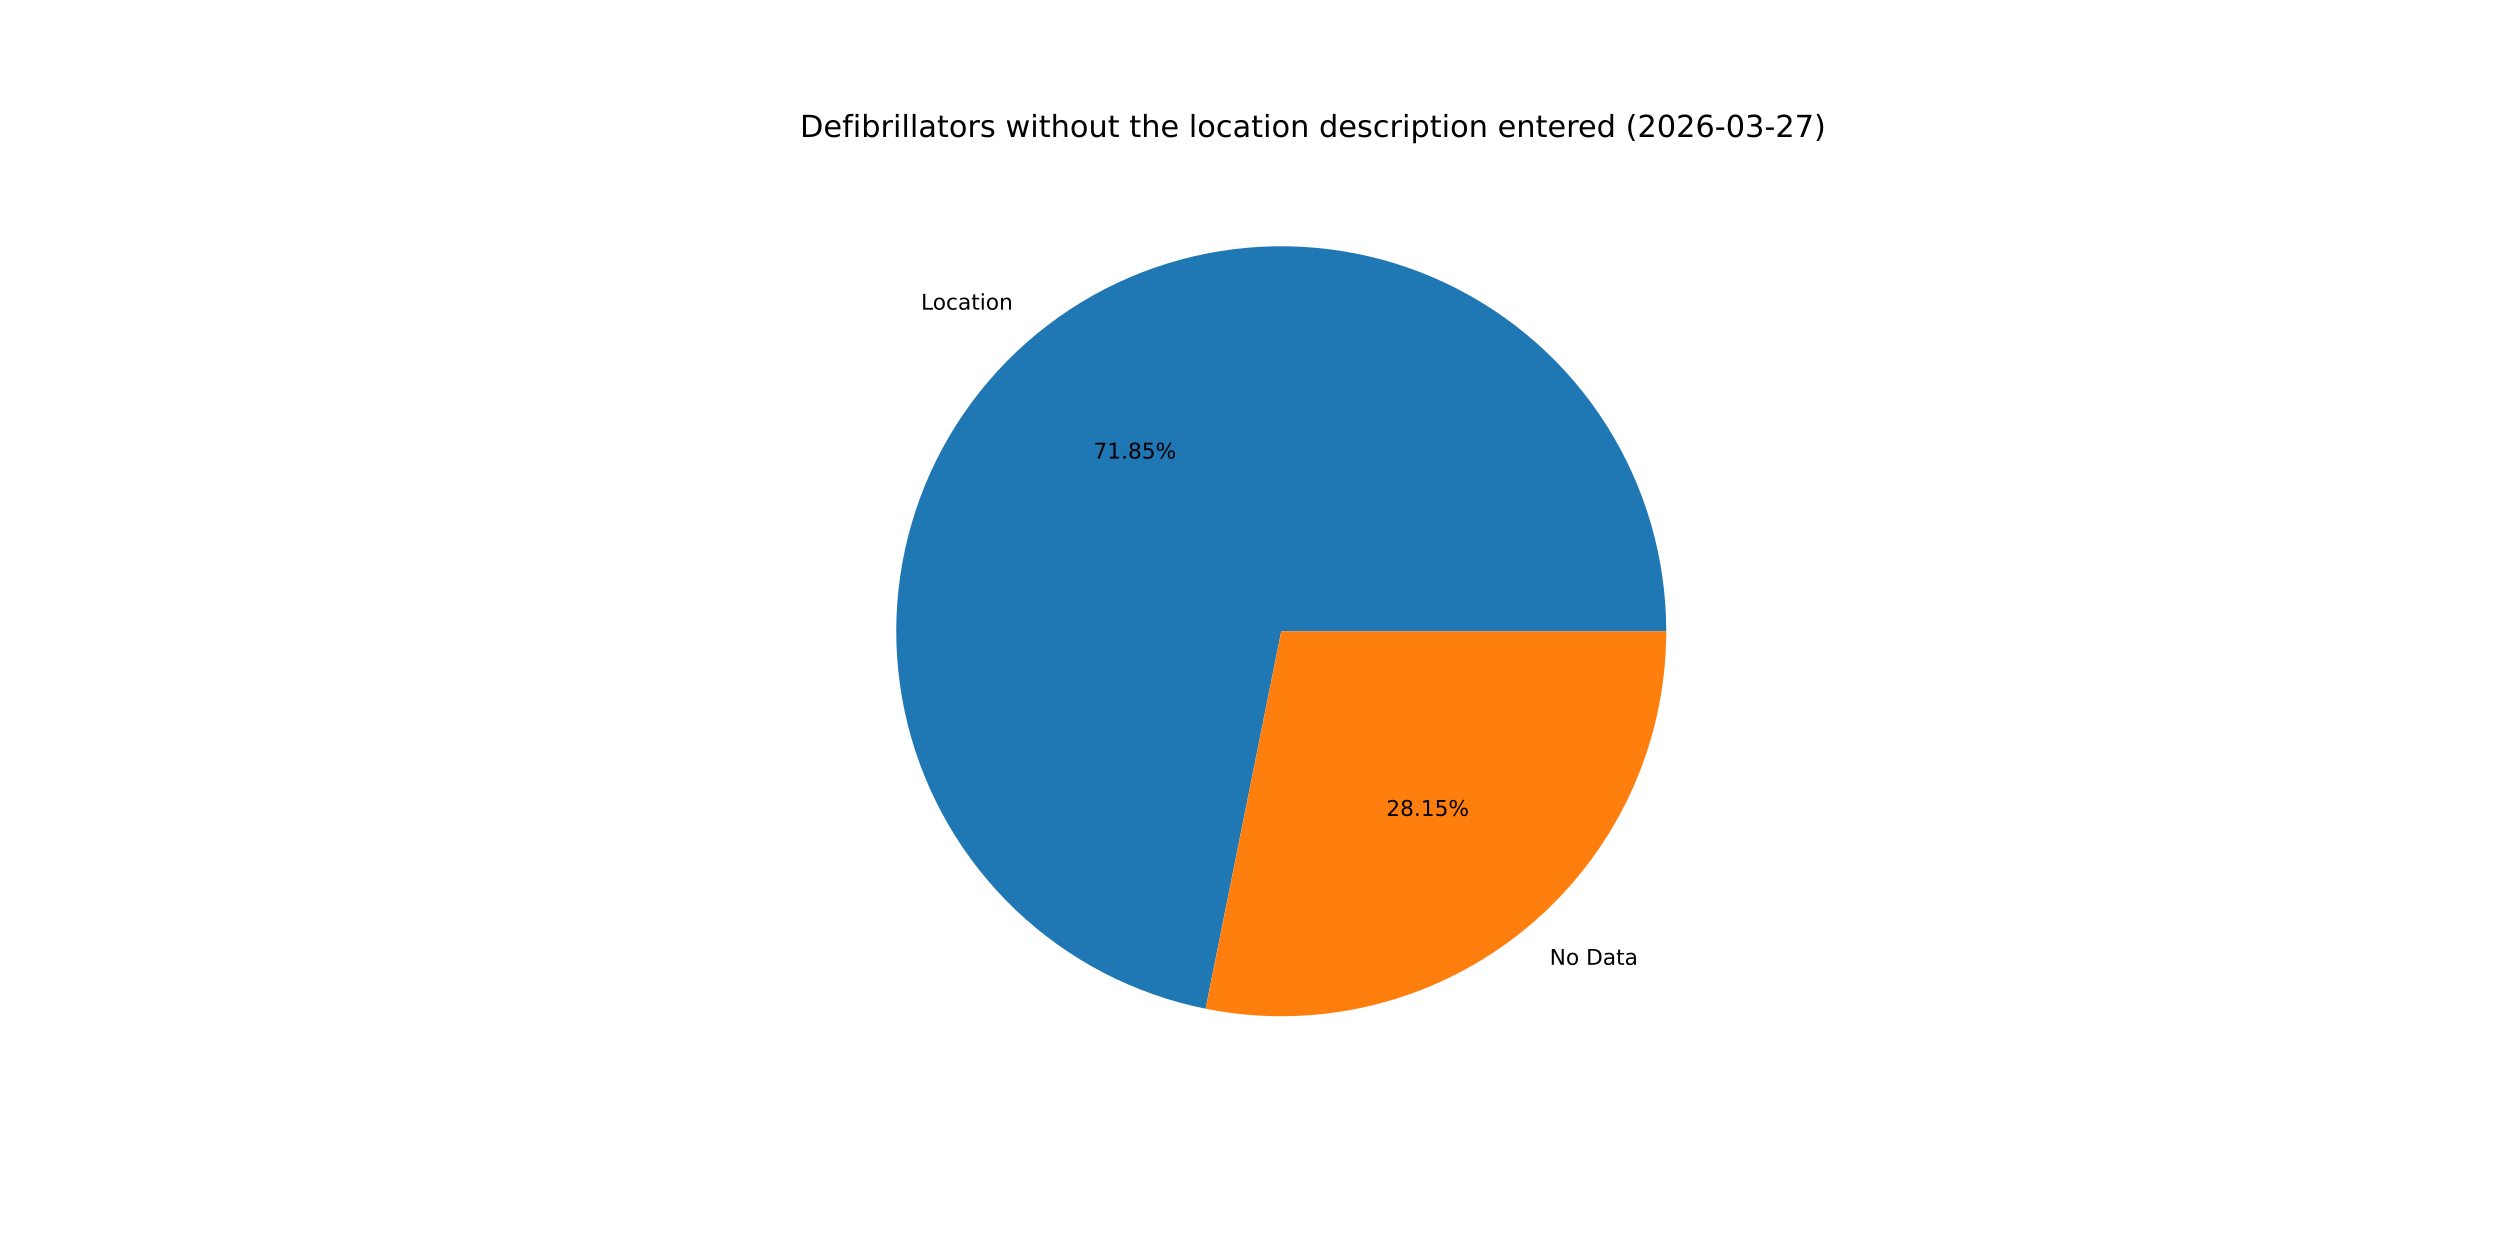
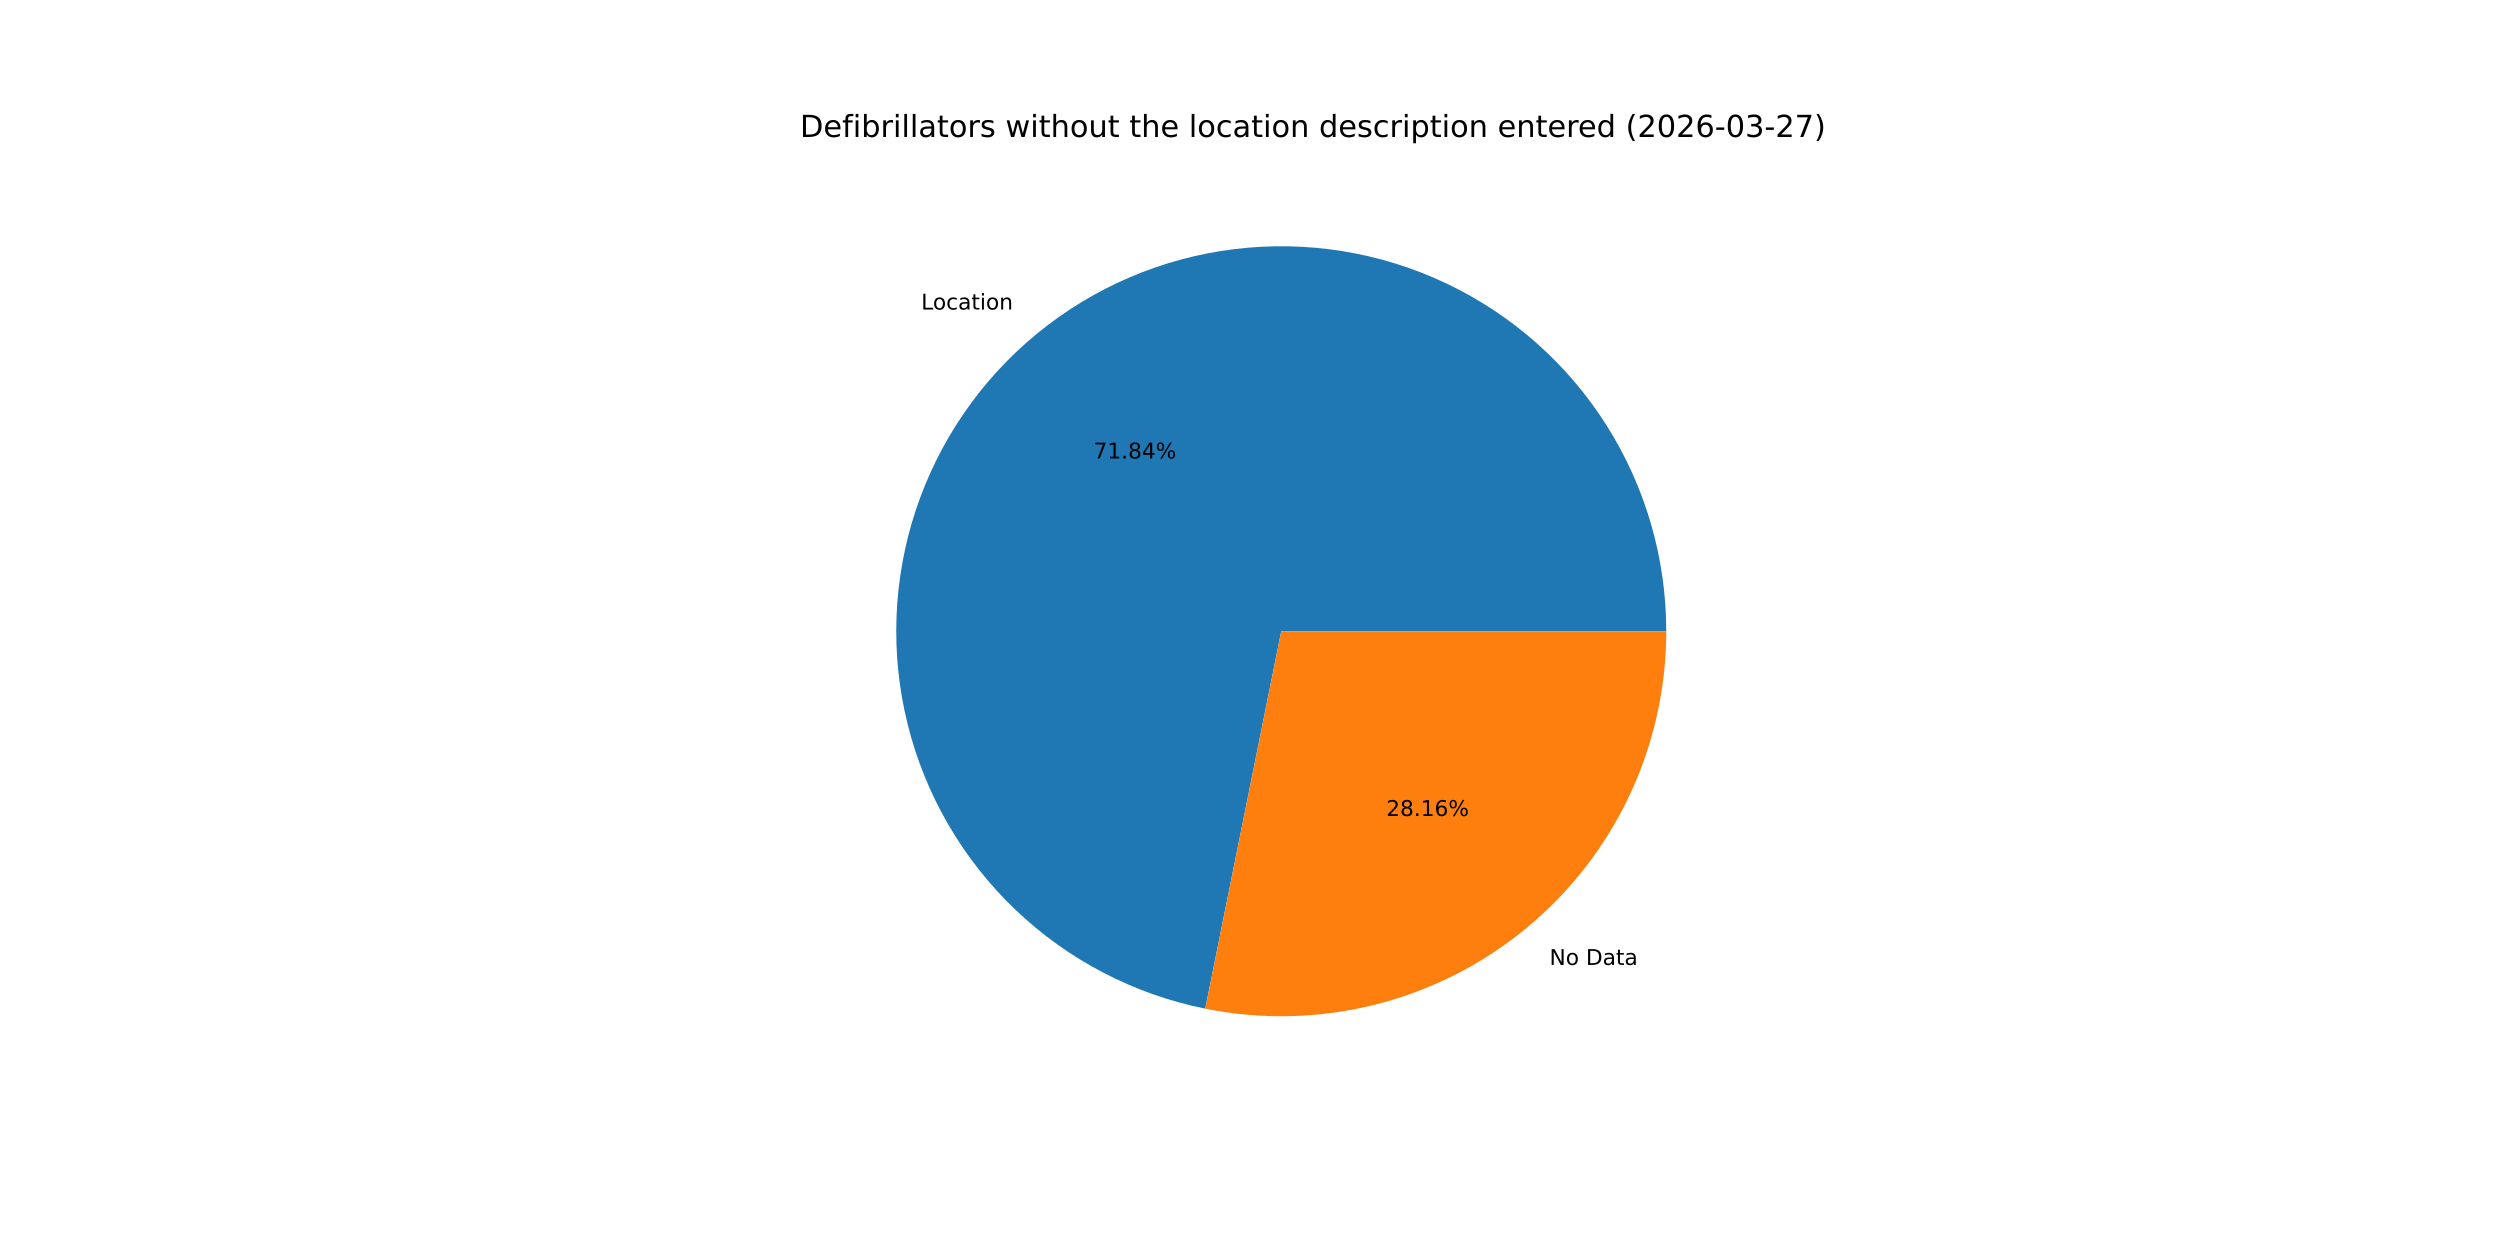
<svg xmlns="http://www.w3.org/2000/svg" xmlns:xlink="http://www.w3.org/1999/xlink" width="1152pt" height="576pt" viewBox="0 0 1152 576" version="1.1">
  <defs>
    <style type="text/css">*{stroke-linejoin: round; stroke-linecap: butt}</style>
  </defs>
  <g id="figure_1">
    <g id="patch_1">
      <path d="M 0 576  L 1152 576  L 1152 0  L 0 0  z " style="fill: #ffffff" />
    </g>
    <g id="axes_1">
      <g id="patch_2">
-         <path d="M 767.808 290.88  C 767.808 257.289 758.267 224.378 740.301 195.995  C 722.335 167.612 696.672 144.907 666.311 130.533  C 635.95 116.16 602.123 110.701 568.782 114.794  C 535.441 118.887 503.938 132.367 477.956 153.658  C 451.973 174.949 432.565 203.188 421.998 235.074  C 411.431 266.96 410.135 301.201 418.261 333.794  C 426.386 366.388 443.604 396.013 467.903 419.208  C 492.201 442.402 522.594 458.225 555.53 464.827  L 590.4 290.88  z " style="fill: #1f77b4" />
+         <path d="M 767.808 290.88  C 767.808 257.295 758.271 224.391 740.312 196.012  C 722.353 167.632 696.699 144.928 666.347 130.55  C 635.996 116.173 602.177 110.706 568.841 114.787  C 535.505 118.868 504.004 132.333 478.017 153.607  C 452.031 174.882 432.612 203.105 422.029 234.979  C 411.447 266.853 410.13 301.086 418.232 333.678  C 426.334 366.271 443.527 395.903 467.802 419.111  C 492.077 442.32 522.45 458.165 555.374 464.796  L 590.4 290.88  z " style="fill: #1f77b4" />
      </g>
      <g id="patch_3">
-         <path d="M 555.53 464.827  C 581.272 469.988 607.841 469.37 633.314 463.019  C 658.788 456.669 682.538 444.742 702.844 428.102  C 723.151 411.462 739.513 390.52 750.747 366.791  C 761.98 343.063 767.808 317.133 767.808 290.88  L 590.4 290.88  z " style="fill: #ff7f0e" />
+         <path d="M 555.374 464.796  C 581.124 469.982 607.707 469.385 633.198 463.048  C 658.689 456.712 682.458 444.792 702.783 428.153  C 723.107 411.513 739.485 390.566 750.73 366.827  C 761.974 343.089 767.808 317.147 767.808 290.88  L 590.4 290.88  z " style="fill: #ff7f0e" />
      </g>
      <g id="matplotlib.axis_1" />
      <g id="matplotlib.axis_2" />
      <g id="text_1">
-         <g transform="translate(424.4144 142.6952) scale(0.1 -0.1)">
+         <g transform="translate(424.4823 142.6395) scale(0.1 -0.1)">
          <defs>
            <path id="DejaVuSans-4c" d="M 628 4666  L 1259 4666  L 1259 531  L 3531 531  L 3531 0  L 628 0  L 628 4666  z " transform="scale(0.015625)" />
            <path id="DejaVuSans-6f" d="M 1959 3097  Q 1497 3097 1228 2736  Q 959 2375 959 1747  Q 959 1119 1226 758  Q 1494 397 1959 397  Q 2419 397 2687 759  Q 2956 1122 2956 1747  Q 2956 2369 2687 2733  Q 2419 3097 1959 3097  z M 1959 3584  Q 2709 3584 3137 3096  Q 3566 2609 3566 1747  Q 3566 888 3137 398  Q 2709 -91 1959 -91  Q 1206 -91 779 398  Q 353 888 353 1747  Q 353 2609 779 3096  Q 1206 3584 1959 3584  z " transform="scale(0.015625)" />
            <path id="DejaVuSans-63" d="M 3122 3366  L 3122 2828  Q 2878 2963 2633 3030  Q 2388 3097 2138 3097  Q 1578 3097 1268 2742  Q 959 2388 959 1747  Q 959 1106 1268 751  Q 1578 397 2138 397  Q 2388 397 2633 464  Q 2878 531 3122 666  L 3122 134  Q 2881 22 2623 -34  Q 2366 -91 2075 -91  Q 1284 -91 818 406  Q 353 903 353 1747  Q 353 2603 823 3093  Q 1294 3584 2113 3584  Q 2378 3584 2631 3529  Q 2884 3475 3122 3366  z " transform="scale(0.015625)" />
            <path id="DejaVuSans-61" d="M 2194 1759  Q 1497 1759 1228 1600  Q 959 1441 959 1056  Q 959 750 1161 570  Q 1363 391 1709 391  Q 2188 391 2477 730  Q 2766 1069 2766 1631  L 2766 1759  L 2194 1759  z M 3341 1997  L 3341 0  L 2766 0  L 2766 531  Q 2569 213 2275 61  Q 1981 -91 1556 -91  Q 1019 -91 701 211  Q 384 513 384 1019  Q 384 1609 779 1909  Q 1175 2209 1959 2209  L 2766 2209  L 2766 2266  Q 2766 2663 2505 2880  Q 2244 3097 1772 3097  Q 1472 3097 1187 3025  Q 903 2953 641 2809  L 641 3341  Q 956 3463 1253 3523  Q 1550 3584 1831 3584  Q 2591 3584 2966 3190  Q 3341 2797 3341 1997  z " transform="scale(0.015625)" />
            <path id="DejaVuSans-74" d="M 1172 4494  L 1172 3500  L 2356 3500  L 2356 3053  L 1172 3053  L 1172 1153  Q 1172 725 1289 603  Q 1406 481 1766 481  L 2356 481  L 2356 0  L 1766 0  Q 1100 0 847 248  Q 594 497 594 1153  L 594 3053  L 172 3053  L 172 3500  L 594 3500  L 594 4494  L 1172 4494  z " transform="scale(0.015625)" />
            <path id="DejaVuSans-69" d="M 603 3500  L 1178 3500  L 1178 0  L 603 0  L 603 3500  z M 603 4863  L 1178 4863  L 1178 4134  L 603 4134  L 603 4863  z " transform="scale(0.015625)" />
            <path id="DejaVuSans-6e" d="M 3513 2113  L 3513 0  L 2938 0  L 2938 2094  Q 2938 2591 2744 2837  Q 2550 3084 2163 3084  Q 1697 3084 1428 2787  Q 1159 2491 1159 1978  L 1159 0  L 581 0  L 581 3500  L 1159 3500  L 1159 2956  Q 1366 3272 1645 3428  Q 1925 3584 2291 3584  Q 2894 3584 3203 3211  Q 3513 2838 3513 2113  z " transform="scale(0.015625)" />
          </defs>
          <use xlink:href="#DejaVuSans-4c" />
          <use xlink:href="#DejaVuSans-6f" x="53.963" />
          <use xlink:href="#DejaVuSans-63" x="115.145" />
          <use xlink:href="#DejaVuSans-61" x="170.125" />
          <use xlink:href="#DejaVuSans-74" x="231.404" />
          <use xlink:href="#DejaVuSans-69" x="270.613" />
          <use xlink:href="#DejaVuSans-6f" x="298.396" />
          <use xlink:href="#DejaVuSans-6e" x="359.578" />
        </g>
      </g>
      <g id="text_2">
-         <g transform="translate(503.8686 211.3062) scale(0.1 -0.1)">
+         <g transform="translate(503.9056 211.2758) scale(0.1 -0.1)">
          <defs>
            <path id="DejaVuSans-37" d="M 525 4666  L 3525 4666  L 3525 4397  L 1831 0  L 1172 0  L 2766 4134  L 525 4134  L 525 4666  z " transform="scale(0.015625)" />
            <path id="DejaVuSans-31" d="M 794 531  L 1825 531  L 1825 4091  L 703 3866  L 703 4441  L 1819 4666  L 2450 4666  L 2450 531  L 3481 531  L 3481 0  L 794 0  L 794 531  z " transform="scale(0.015625)" />
            <path id="DejaVuSans-2e" d="M 684 794  L 1344 794  L 1344 0  L 684 0  L 684 794  z " transform="scale(0.015625)" />
            <path id="DejaVuSans-38" d="M 2034 2216  Q 1584 2216 1326 1975  Q 1069 1734 1069 1313  Q 1069 891 1326 650  Q 1584 409 2034 409  Q 2484 409 2743 651  Q 3003 894 3003 1313  Q 3003 1734 2745 1975  Q 2488 2216 2034 2216  z M 1403 2484  Q 997 2584 770 2862  Q 544 3141 544 3541  Q 544 4100 942 4425  Q 1341 4750 2034 4750  Q 2731 4750 3128 4425  Q 3525 4100 3525 3541  Q 3525 3141 3298 2862  Q 3072 2584 2669 2484  Q 3125 2378 3379 2068  Q 3634 1759 3634 1313  Q 3634 634 3220 271  Q 2806 -91 2034 -91  Q 1263 -91 848 271  Q 434 634 434 1313  Q 434 1759 690 2068  Q 947 2378 1403 2484  z M 1172 3481  Q 1172 3119 1398 2916  Q 1625 2713 2034 2713  Q 2441 2713 2670 2916  Q 2900 3119 2900 3481  Q 2900 3844 2670 4047  Q 2441 4250 2034 4250  Q 1625 4250 1398 4047  Q 1172 3844 1172 3481  z " transform="scale(0.015625)" />
-             <path id="DejaVuSans-35" d="M 691 4666  L 3169 4666  L 3169 4134  L 1269 4134  L 1269 2991  Q 1406 3038 1543 3061  Q 1681 3084 1819 3084  Q 2600 3084 3056 2656  Q 3513 2228 3513 1497  Q 3513 744 3044 326  Q 2575 -91 1722 -91  Q 1428 -91 1123 -41  Q 819 9 494 109  L 494 744  Q 775 591 1075 516  Q 1375 441 1709 441  Q 2250 441 2565 725  Q 2881 1009 2881 1497  Q 2881 1984 2565 2268  Q 2250 2553 1709 2553  Q 1456 2553 1204 2497  Q 953 2441 691 2322  L 691 4666  z " transform="scale(0.015625)" />
+             <path id="DejaVuSans-34" d="M 2419 4116  L 825 1625  L 2419 1625  L 2419 4116  z M 2253 4666  L 3047 4666  L 3047 1625  L 3713 1625  L 3713 1100  L 3047 1100  L 3047 0  L 2419 0  L 2419 1100  L 313 1100  L 313 1709  L 2253 4666  z " transform="scale(0.015625)" />
            <path id="DejaVuSans-25" d="M 4653 2053  Q 4381 2053 4226 1822  Q 4072 1591 4072 1178  Q 4072 772 4226 539  Q 4381 306 4653 306  Q 4919 306 5073 539  Q 5228 772 5228 1178  Q 5228 1588 5073 1820  Q 4919 2053 4653 2053  z M 4653 2450  Q 5147 2450 5437 2106  Q 5728 1763 5728 1178  Q 5728 594 5436 251  Q 5144 -91 4653 -91  Q 4153 -91 3862 251  Q 3572 594 3572 1178  Q 3572 1766 3864 2108  Q 4156 2450 4653 2450  z M 1428 4353  Q 1159 4353 1004 4120  Q 850 3888 850 3481  Q 850 3069 1003 2837  Q 1156 2606 1428 2606  Q 1700 2606 1854 2837  Q 2009 3069 2009 3481  Q 2009 3884 1853 4118  Q 1697 4353 1428 4353  z M 4250 4750  L 4750 4750  L 1831 -91  L 1331 -91  L 4250 4750  z M 1428 4750  Q 1922 4750 2215 4408  Q 2509 4066 2509 3481  Q 2509 2891 2217 2550  Q 1925 2209 1428 2209  Q 931 2209 642 2551  Q 353 2894 353 3481  Q 353 4063 643 4406  Q 934 4750 1428 4750  z " transform="scale(0.015625)" />
          </defs>
          <use xlink:href="#DejaVuSans-37" />
          <use xlink:href="#DejaVuSans-31" x="63.623" />
          <use xlink:href="#DejaVuSans-2e" x="127.246" />
          <use xlink:href="#DejaVuSans-38" x="159.033" />
-           <use xlink:href="#DejaVuSans-35" x="222.656" />
+           <use xlink:href="#DejaVuSans-34" x="222.656" />
          <use xlink:href="#DejaVuSans-25" x="286.279" />
        </g>
      </g>
      <g id="text_3">
-         <g transform="translate(714.0888 444.5835) scale(0.1 -0.1)">
+         <g transform="translate(714.0208 444.6392) scale(0.1 -0.1)">
          <defs>
            <path id="DejaVuSans-4e" d="M 628 4666  L 1478 4666  L 3547 763  L 3547 4666  L 4159 4666  L 4159 0  L 3309 0  L 1241 3903  L 1241 0  L 628 0  L 628 4666  z " transform="scale(0.015625)" />
            <path id="DejaVuSans-20" transform="scale(0.015625)" />
            <path id="DejaVuSans-44" d="M 1259 4147  L 1259 519  L 2022 519  Q 2988 519 3436 956  Q 3884 1394 3884 2338  Q 3884 3275 3436 3711  Q 2988 4147 2022 4147  L 1259 4147  z M 628 4666  L 1925 4666  Q 3281 4666 3915 4102  Q 4550 3538 4550 2338  Q 4550 1131 3912 565  Q 3275 0 1925 0  L 628 0  L 628 4666  z " transform="scale(0.015625)" />
          </defs>
          <use xlink:href="#DejaVuSans-4e" />
          <use xlink:href="#DejaVuSans-6f" x="74.805" />
          <use xlink:href="#DejaVuSans-20" x="135.986" />
          <use xlink:href="#DejaVuSans-44" x="167.773" />
          <use xlink:href="#DejaVuSans-61" x="244.775" />
          <use xlink:href="#DejaVuSans-74" x="306.055" />
          <use xlink:href="#DejaVuSans-61" x="345.264" />
        </g>
      </g>
      <g id="text_4">
-         <g transform="translate(638.8018 375.9726) scale(0.1 -0.1)">
+         <g transform="translate(638.7647 376.0029) scale(0.1 -0.1)">
          <defs>
            <path id="DejaVuSans-32" d="M 1228 531  L 3431 531  L 3431 0  L 469 0  L 469 531  Q 828 903 1448 1529  Q 2069 2156 2228 2338  Q 2531 2678 2651 2914  Q 2772 3150 2772 3378  Q 2772 3750 2511 3984  Q 2250 4219 1831 4219  Q 1534 4219 1204 4116  Q 875 4013 500 3803  L 500 4441  Q 881 4594 1212 4672  Q 1544 4750 1819 4750  Q 2544 4750 2975 4387  Q 3406 4025 3406 3419  Q 3406 3131 3298 2873  Q 3191 2616 2906 2266  Q 2828 2175 2409 1742  Q 1991 1309 1228 531  z " transform="scale(0.015625)" />
+             <path id="DejaVuSans-36" d="M 2113 2584  Q 1688 2584 1439 2293  Q 1191 2003 1191 1497  Q 1191 994 1439 701  Q 1688 409 2113 409  Q 2538 409 2786 701  Q 3034 994 3034 1497  Q 3034 2003 2786 2293  Q 2538 2584 2113 2584  z M 3366 4563  L 3366 3988  Q 3128 4100 2886 4159  Q 2644 4219 2406 4219  Q 1781 4219 1451 3797  Q 1122 3375 1075 2522  Q 1259 2794 1537 2939  Q 1816 3084 2150 3084  Q 2853 3084 3261 2657  Q 3669 2231 3669 1497  Q 3669 778 3244 343  Q 2819 -91 2113 -91  Q 1303 -91 875 529  Q 447 1150 447 2328  Q 447 3434 972 4092  Q 1497 4750 2381 4750  Q 2619 4750 2861 4703  Q 3103 4656 3366 4563  z " transform="scale(0.015625)" />
          </defs>
          <use xlink:href="#DejaVuSans-32" />
          <use xlink:href="#DejaVuSans-38" x="63.623" />
          <use xlink:href="#DejaVuSans-2e" x="127.246" />
          <use xlink:href="#DejaVuSans-31" x="159.033" />
-           <use xlink:href="#DejaVuSans-35" x="222.656" />
+           <use xlink:href="#DejaVuSans-36" x="222.656" />
          <use xlink:href="#DejaVuSans-25" x="286.279" />
        </g>
      </g>
      <g id="text_5">
        <g transform="translate(368.64 63.12) scale(0.14 -0.14)">
          <defs>
            <path id="DejaVuSans-65" d="M 3597 1894  L 3597 1613  L 953 1613  Q 991 1019 1311 708  Q 1631 397 2203 397  Q 2534 397 2845 478  Q 3156 559 3463 722  L 3463 178  Q 3153 47 2828 -22  Q 2503 -91 2169 -91  Q 1331 -91 842 396  Q 353 884 353 1716  Q 353 2575 817 3079  Q 1281 3584 2069 3584  Q 2775 3584 3186 3129  Q 3597 2675 3597 1894  z M 3022 2063  Q 3016 2534 2758 2815  Q 2500 3097 2075 3097  Q 1594 3097 1305 2825  Q 1016 2553 972 2059  L 3022 2063  z " transform="scale(0.015625)" />
            <path id="DejaVuSans-66" d="M 2375 4863  L 2375 4384  L 1825 4384  Q 1516 4384 1395 4259  Q 1275 4134 1275 3809  L 1275 3500  L 2222 3500  L 2222 3053  L 1275 3053  L 1275 0  L 697 0  L 697 3053  L 147 3053  L 147 3500  L 697 3500  L 697 3744  Q 697 4328 969 4595  Q 1241 4863 1831 4863  L 2375 4863  z " transform="scale(0.015625)" />
            <path id="DejaVuSans-62" d="M 3116 1747  Q 3116 2381 2855 2742  Q 2594 3103 2138 3103  Q 1681 3103 1420 2742  Q 1159 2381 1159 1747  Q 1159 1113 1420 752  Q 1681 391 2138 391  Q 2594 391 2855 752  Q 3116 1113 3116 1747  z M 1159 2969  Q 1341 3281 1617 3432  Q 1894 3584 2278 3584  Q 2916 3584 3314 3078  Q 3713 2572 3713 1747  Q 3713 922 3314 415  Q 2916 -91 2278 -91  Q 1894 -91 1617 61  Q 1341 213 1159 525  L 1159 0  L 581 0  L 581 4863  L 1159 4863  L 1159 2969  z " transform="scale(0.015625)" />
            <path id="DejaVuSans-72" d="M 2631 2963  Q 2534 3019 2420 3045  Q 2306 3072 2169 3072  Q 1681 3072 1420 2755  Q 1159 2438 1159 1844  L 1159 0  L 581 0  L 581 3500  L 1159 3500  L 1159 2956  Q 1341 3275 1631 3429  Q 1922 3584 2338 3584  Q 2397 3584 2469 3576  Q 2541 3569 2628 3553  L 2631 2963  z " transform="scale(0.015625)" />
            <path id="DejaVuSans-6c" d="M 603 4863  L 1178 4863  L 1178 0  L 603 0  L 603 4863  z " transform="scale(0.015625)" />
            <path id="DejaVuSans-73" d="M 2834 3397  L 2834 2853  Q 2591 2978 2328 3040  Q 2066 3103 1784 3103  Q 1356 3103 1142 2972  Q 928 2841 928 2578  Q 928 2378 1081 2264  Q 1234 2150 1697 2047  L 1894 2003  Q 2506 1872 2764 1633  Q 3022 1394 3022 966  Q 3022 478 2636 193  Q 2250 -91 1575 -91  Q 1294 -91 989 -36  Q 684 19 347 128  L 347 722  Q 666 556 975 473  Q 1284 391 1588 391  Q 1994 391 2212 530  Q 2431 669 2431 922  Q 2431 1156 2273 1281  Q 2116 1406 1581 1522  L 1381 1569  Q 847 1681 609 1914  Q 372 2147 372 2553  Q 372 3047 722 3315  Q 1072 3584 1716 3584  Q 2034 3584 2315 3537  Q 2597 3491 2834 3397  z " transform="scale(0.015625)" />
            <path id="DejaVuSans-77" d="M 269 3500  L 844 3500  L 1563 769  L 2278 3500  L 2956 3500  L 3675 769  L 4391 3500  L 4966 3500  L 4050 0  L 3372 0  L 2619 2869  L 1863 0  L 1184 0  L 269 3500  z " transform="scale(0.015625)" />
            <path id="DejaVuSans-68" d="M 3513 2113  L 3513 0  L 2938 0  L 2938 2094  Q 2938 2591 2744 2837  Q 2550 3084 2163 3084  Q 1697 3084 1428 2787  Q 1159 2491 1159 1978  L 1159 0  L 581 0  L 581 4863  L 1159 4863  L 1159 2956  Q 1366 3272 1645 3428  Q 1925 3584 2291 3584  Q 2894 3584 3203 3211  Q 3513 2838 3513 2113  z " transform="scale(0.015625)" />
            <path id="DejaVuSans-75" d="M 544 1381  L 544 3500  L 1119 3500  L 1119 1403  Q 1119 906 1312 657  Q 1506 409 1894 409  Q 2359 409 2629 706  Q 2900 1003 2900 1516  L 2900 3500  L 3475 3500  L 3475 0  L 2900 0  L 2900 538  Q 2691 219 2414 64  Q 2138 -91 1772 -91  Q 1169 -91 856 284  Q 544 659 544 1381  z M 1991 3584  L 1991 3584  z " transform="scale(0.015625)" />
            <path id="DejaVuSans-64" d="M 2906 2969  L 2906 4863  L 3481 4863  L 3481 0  L 2906 0  L 2906 525  Q 2725 213 2448 61  Q 2172 -91 1784 -91  Q 1150 -91 751 415  Q 353 922 353 1747  Q 353 2572 751 3078  Q 1150 3584 1784 3584  Q 2172 3584 2448 3432  Q 2725 3281 2906 2969  z M 947 1747  Q 947 1113 1208 752  Q 1469 391 1925 391  Q 2381 391 2643 752  Q 2906 1113 2906 1747  Q 2906 2381 2643 2742  Q 2381 3103 1925 3103  Q 1469 3103 1208 2742  Q 947 2381 947 1747  z " transform="scale(0.015625)" />
            <path id="DejaVuSans-70" d="M 1159 525  L 1159 -1331  L 581 -1331  L 581 3500  L 1159 3500  L 1159 2969  Q 1341 3281 1617 3432  Q 1894 3584 2278 3584  Q 2916 3584 3314 3078  Q 3713 2572 3713 1747  Q 3713 922 3314 415  Q 2916 -91 2278 -91  Q 1894 -91 1617 61  Q 1341 213 1159 525  z M 3116 1747  Q 3116 2381 2855 2742  Q 2594 3103 2138 3103  Q 1681 3103 1420 2742  Q 1159 2381 1159 1747  Q 1159 1113 1420 752  Q 1681 391 2138 391  Q 2594 391 2855 752  Q 3116 1113 3116 1747  z " transform="scale(0.015625)" />
            <path id="DejaVuSans-28" d="M 1984 4856  Q 1566 4138 1362 3434  Q 1159 2731 1159 2009  Q 1159 1288 1364 580  Q 1569 -128 1984 -844  L 1484 -844  Q 1016 -109 783 600  Q 550 1309 550 2009  Q 550 2706 781 3412  Q 1013 4119 1484 4856  L 1984 4856  z " transform="scale(0.015625)" />
            <path id="DejaVuSans-30" d="M 2034 4250  Q 1547 4250 1301 3770  Q 1056 3291 1056 2328  Q 1056 1369 1301 889  Q 1547 409 2034 409  Q 2525 409 2770 889  Q 3016 1369 3016 2328  Q 3016 3291 2770 3770  Q 2525 4250 2034 4250  z M 2034 4750  Q 2819 4750 3233 4129  Q 3647 3509 3647 2328  Q 3647 1150 3233 529  Q 2819 -91 2034 -91  Q 1250 -91 836 529  Q 422 1150 422 2328  Q 422 3509 836 4129  Q 1250 4750 2034 4750  z " transform="scale(0.015625)" />
-             <path id="DejaVuSans-36" d="M 2113 2584  Q 1688 2584 1439 2293  Q 1191 2003 1191 1497  Q 1191 994 1439 701  Q 1688 409 2113 409  Q 2538 409 2786 701  Q 3034 994 3034 1497  Q 3034 2003 2786 2293  Q 2538 2584 2113 2584  z M 3366 4563  L 3366 3988  Q 3128 4100 2886 4159  Q 2644 4219 2406 4219  Q 1781 4219 1451 3797  Q 1122 3375 1075 2522  Q 1259 2794 1537 2939  Q 1816 3084 2150 3084  Q 2853 3084 3261 2657  Q 3669 2231 3669 1497  Q 3669 778 3244 343  Q 2819 -91 2113 -91  Q 1303 -91 875 529  Q 447 1150 447 2328  Q 447 3434 972 4092  Q 1497 4750 2381 4750  Q 2619 4750 2861 4703  Q 3103 4656 3366 4563  z " transform="scale(0.015625)" />
            <path id="DejaVuSans-2d" d="M 313 2009  L 1997 2009  L 1997 1497  L 313 1497  L 313 2009  z " transform="scale(0.015625)" />
            <path id="DejaVuSans-33" d="M 2597 2516  Q 3050 2419 3304 2112  Q 3559 1806 3559 1356  Q 3559 666 3084 287  Q 2609 -91 1734 -91  Q 1441 -91 1130 -33  Q 819 25 488 141  L 488 750  Q 750 597 1062 519  Q 1375 441 1716 441  Q 2309 441 2620 675  Q 2931 909 2931 1356  Q 2931 1769 2642 2001  Q 2353 2234 1838 2234  L 1294 2234  L 1294 2753  L 1863 2753  Q 2328 2753 2575 2939  Q 2822 3125 2822 3475  Q 2822 3834 2567 4026  Q 2313 4219 1838 4219  Q 1578 4219 1281 4162  Q 984 4106 628 3988  L 628 4550  Q 988 4650 1302 4700  Q 1616 4750 1894 4750  Q 2613 4750 3031 4423  Q 3450 4097 3450 3541  Q 3450 3153 3228 2886  Q 3006 2619 2597 2516  z " transform="scale(0.015625)" />
            <path id="DejaVuSans-29" d="M 513 4856  L 1013 4856  Q 1481 4119 1714 3412  Q 1947 2706 1947 2009  Q 1947 1309 1714 600  Q 1481 -109 1013 -844  L 513 -844  Q 928 -128 1133 580  Q 1338 1288 1338 2009  Q 1338 2731 1133 3434  Q 928 4138 513 4856  z " transform="scale(0.015625)" />
          </defs>
          <use xlink:href="#DejaVuSans-44" />
          <use xlink:href="#DejaVuSans-65" x="77.002" />
          <use xlink:href="#DejaVuSans-66" x="138.525" />
          <use xlink:href="#DejaVuSans-69" x="173.73" />
          <use xlink:href="#DejaVuSans-62" x="201.514" />
          <use xlink:href="#DejaVuSans-72" x="264.99" />
          <use xlink:href="#DejaVuSans-69" x="306.104" />
          <use xlink:href="#DejaVuSans-6c" x="333.887" />
          <use xlink:href="#DejaVuSans-6c" x="361.67" />
          <use xlink:href="#DejaVuSans-61" x="389.453" />
          <use xlink:href="#DejaVuSans-74" x="450.732" />
          <use xlink:href="#DejaVuSans-6f" x="489.941" />
          <use xlink:href="#DejaVuSans-72" x="551.123" />
          <use xlink:href="#DejaVuSans-73" x="592.236" />
          <use xlink:href="#DejaVuSans-20" x="644.336" />
          <use xlink:href="#DejaVuSans-77" x="676.123" />
          <use xlink:href="#DejaVuSans-69" x="757.91" />
          <use xlink:href="#DejaVuSans-74" x="785.693" />
          <use xlink:href="#DejaVuSans-68" x="824.902" />
          <use xlink:href="#DejaVuSans-6f" x="888.281" />
          <use xlink:href="#DejaVuSans-75" x="949.463" />
          <use xlink:href="#DejaVuSans-74" x="1012.842" />
          <use xlink:href="#DejaVuSans-20" x="1052.051" />
          <use xlink:href="#DejaVuSans-74" x="1083.838" />
          <use xlink:href="#DejaVuSans-68" x="1123.047" />
          <use xlink:href="#DejaVuSans-65" x="1186.426" />
          <use xlink:href="#DejaVuSans-20" x="1247.949" />
          <use xlink:href="#DejaVuSans-6c" x="1279.736" />
          <use xlink:href="#DejaVuSans-6f" x="1307.52" />
          <use xlink:href="#DejaVuSans-63" x="1368.701" />
          <use xlink:href="#DejaVuSans-61" x="1423.682" />
          <use xlink:href="#DejaVuSans-74" x="1484.961" />
          <use xlink:href="#DejaVuSans-69" x="1524.17" />
          <use xlink:href="#DejaVuSans-6f" x="1551.953" />
          <use xlink:href="#DejaVuSans-6e" x="1613.135" />
          <use xlink:href="#DejaVuSans-20" x="1676.514" />
          <use xlink:href="#DejaVuSans-64" x="1708.301" />
          <use xlink:href="#DejaVuSans-65" x="1771.777" />
          <use xlink:href="#DejaVuSans-73" x="1833.301" />
          <use xlink:href="#DejaVuSans-63" x="1885.4" />
          <use xlink:href="#DejaVuSans-72" x="1940.381" />
          <use xlink:href="#DejaVuSans-69" x="1981.494" />
          <use xlink:href="#DejaVuSans-70" x="2009.277" />
          <use xlink:href="#DejaVuSans-74" x="2072.754" />
          <use xlink:href="#DejaVuSans-69" x="2111.963" />
          <use xlink:href="#DejaVuSans-6f" x="2139.746" />
          <use xlink:href="#DejaVuSans-6e" x="2200.928" />
          <use xlink:href="#DejaVuSans-20" x="2264.307" />
          <use xlink:href="#DejaVuSans-65" x="2296.094" />
          <use xlink:href="#DejaVuSans-6e" x="2357.617" />
          <use xlink:href="#DejaVuSans-74" x="2420.996" />
          <use xlink:href="#DejaVuSans-65" x="2460.205" />
          <use xlink:href="#DejaVuSans-72" x="2521.729" />
          <use xlink:href="#DejaVuSans-65" x="2560.592" />
          <use xlink:href="#DejaVuSans-64" x="2622.115" />
          <use xlink:href="#DejaVuSans-20" x="2685.592" />
          <use xlink:href="#DejaVuSans-28" x="2717.379" />
          <use xlink:href="#DejaVuSans-32" x="2756.393" />
          <use xlink:href="#DejaVuSans-30" x="2820.016" />
          <use xlink:href="#DejaVuSans-32" x="2883.639" />
          <use xlink:href="#DejaVuSans-36" x="2947.262" />
          <use xlink:href="#DejaVuSans-2d" x="3010.885" />
          <use xlink:href="#DejaVuSans-30" x="3046.969" />
          <use xlink:href="#DejaVuSans-33" x="3110.592" />
          <use xlink:href="#DejaVuSans-2d" x="3174.215" />
          <use xlink:href="#DejaVuSans-32" x="3210.299" />
          <use xlink:href="#DejaVuSans-37" x="3273.922" />
          <use xlink:href="#DejaVuSans-29" x="3337.545" />
        </g>
      </g>
    </g>
  </g>
</svg>
